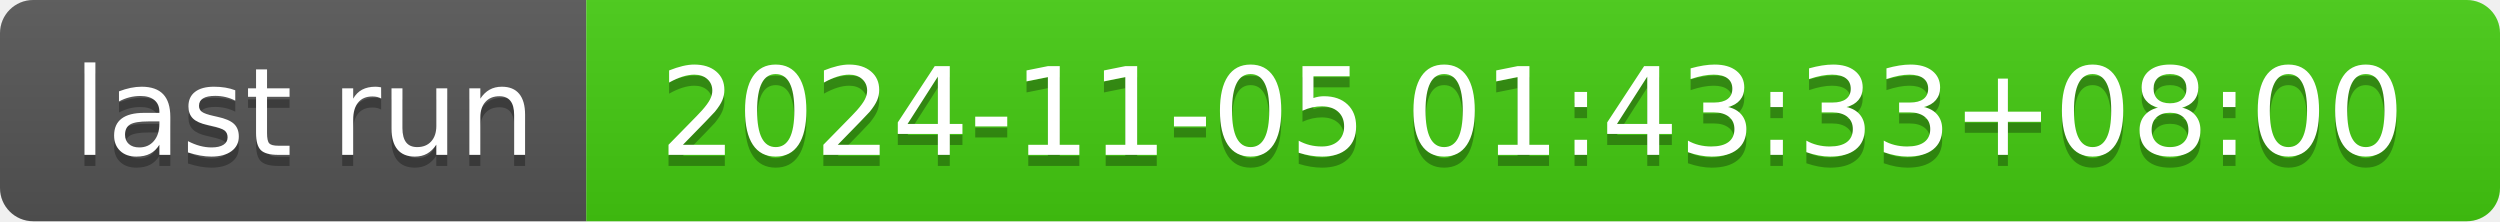
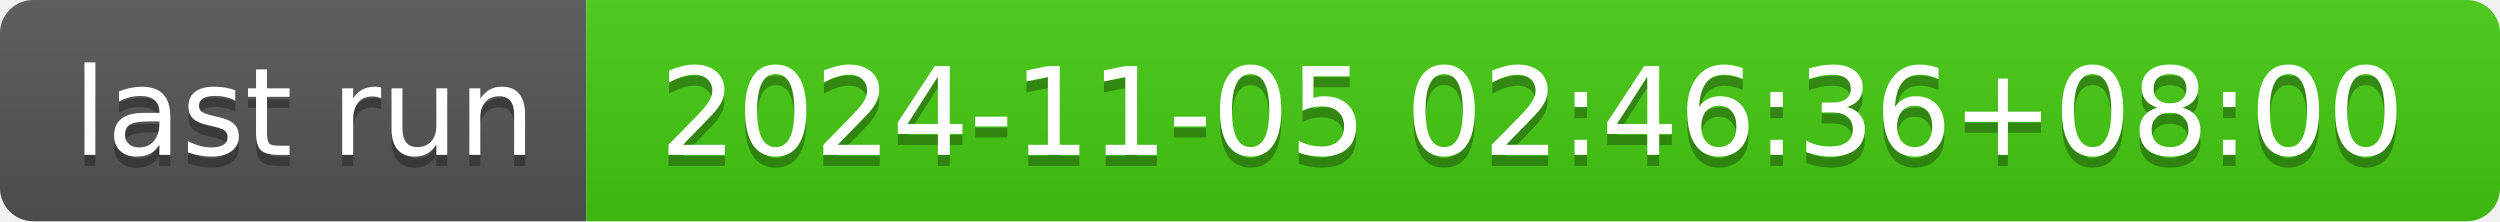
- <svg xmlns="http://www.w3.org/2000/svg" width="226" height="20" role="img" aria-label="last run: 2024-11-05 01:43:33+08:00">
+ <svg xmlns="http://www.w3.org/2000/svg" width="226" height="20" role="img" aria-label="last run: 2024-11-05 02:46:36+08:00">
  <linearGradient id="s" x2="0" y2="100%">
    <stop offset="0" stop-color="#bbb" stop-opacity=".1" />
    <stop offset="1" stop-opacity=".1" />
  </linearGradient>
  <clipPath id="r">
    <rect width="226" height="20" rx="3" fill="#fff" />
  </clipPath>
  <g clip-path="url(#r)">
    <rect width="53" height="20" fill="#555" />
    <rect x="53" width="173" height="20" fill="#4c1" />
    <rect width="226" height="20" fill="url(#s)" />
  </g>
  <g fill="#fff" text-anchor="middle" font-family="Verdana,Geneva,DejaVu Sans,sans-serif" text-rendering="geometricPrecision" font-size="110">
    <text aria-hidden="true" x="275" y="150" fill="#010101" fill-opacity=".3" transform="scale(.1)" textLength="430">last run</text>
    <text x="275" y="140" transform="scale(.1)" fill="#fff" textLength="430">last run</text>
-     <text aria-hidden="true" x="1385" y="150" fill="#010101" fill-opacity=".3" transform="scale(.1)" textLength="1630">2024-11-05 01:43:33+08:00</text>
-     <text x="1385" y="140" transform="scale(.1)" fill="#fff" textLength="1630">2024-11-05 01:43:33+08:00</text>
+     <text aria-hidden="true" x="1385" y="150" fill="#010101" fill-opacity=".3" transform="scale(.1)" textLength="1630">2024-11-05 02:46:36+08:00</text>
+     <text x="1385" y="140" transform="scale(.1)" fill="#fff" textLength="1630">2024-11-05 02:46:36+08:00</text>
  </g>
</svg>
